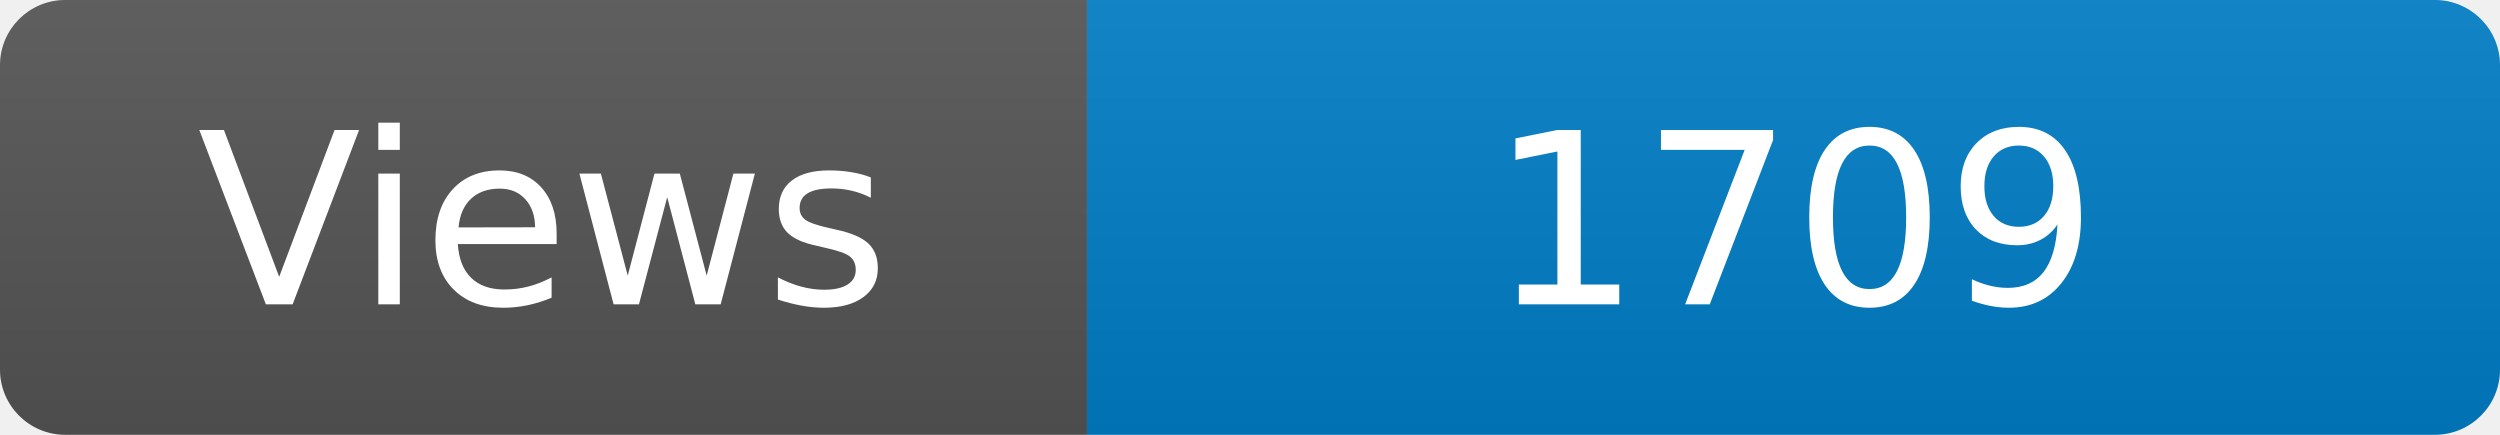
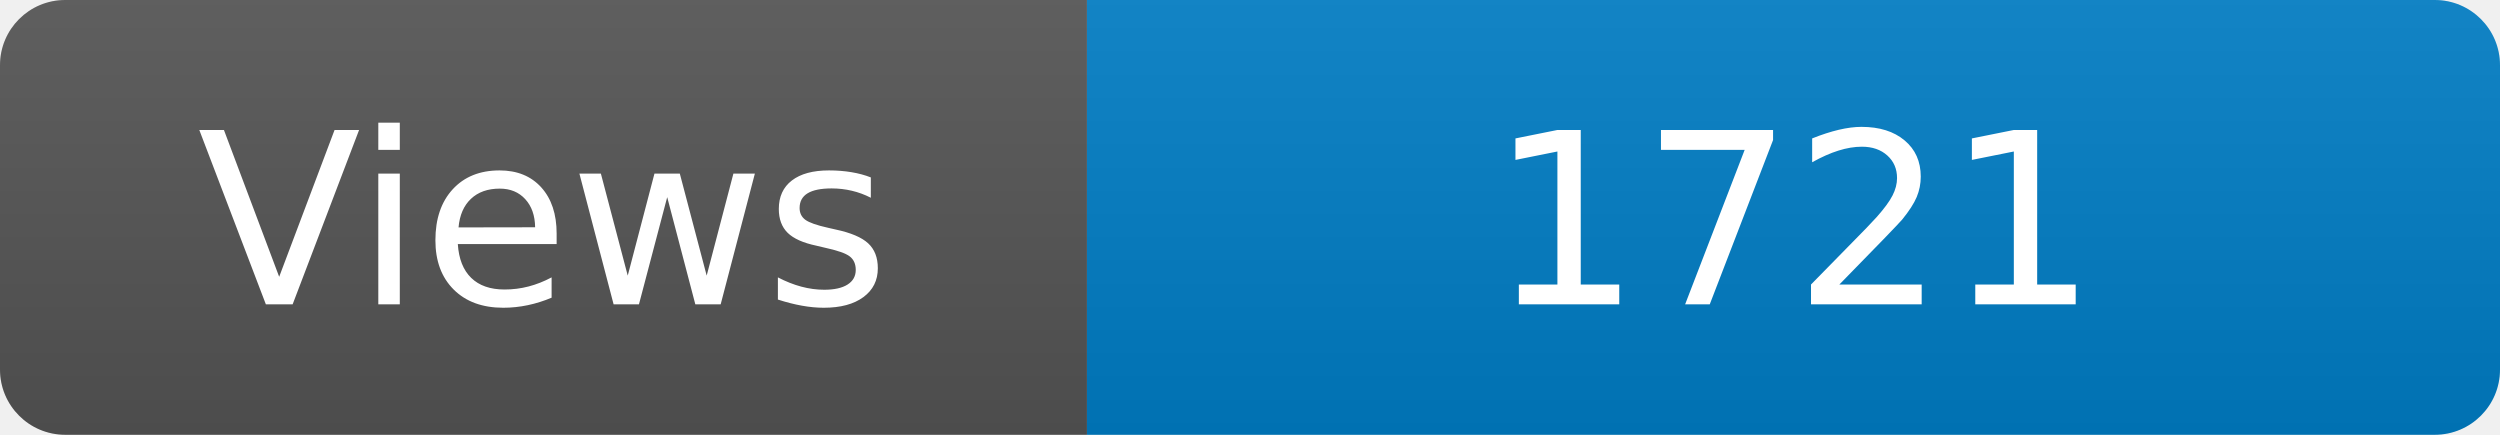
<svg xmlns="http://www.w3.org/2000/svg" width="115" height="20" role="img" aria-label="Maintained?: yes">
  <linearGradient id="s" x2="0" y2="100%">
    <stop offset="0" stop-color="#bbb" stop-opacity=".1" />
    <stop offset="1" stop-opacity=".1" />
  </linearGradient>
  <clipPath id="r">
    <rect width="115" height="20" rx="3" fill="#fff" />
  </clipPath>
  <g clip-path="url(#r)">
    <rect width="50" height="20" fill="#555" />
    <rect x="50" width="160" height="20" fill="#007ec6" />
    <rect width="115" height="20" fill="url(#s)" />
  </g>
  <g fill="#fff" text-anchor="middle" font-family="Verdana,Geneva,DejaVu Sans,sans-serif" font-size="110">
    <text x="250" y="140" transform="scale(.1)" fill="#fff">Views</text>
-     <text x="825" y="140" transform="scale(.1)" fill="#fff">1709</text>
+     <text x="825" y="140" transform="scale(.1)" fill="#fff">1721</text>
  </g>
</svg>
